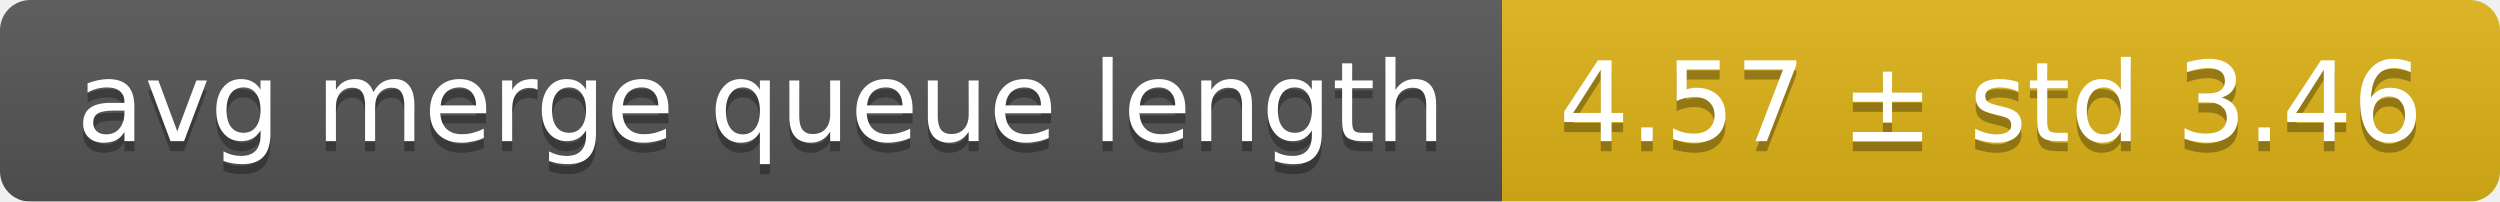
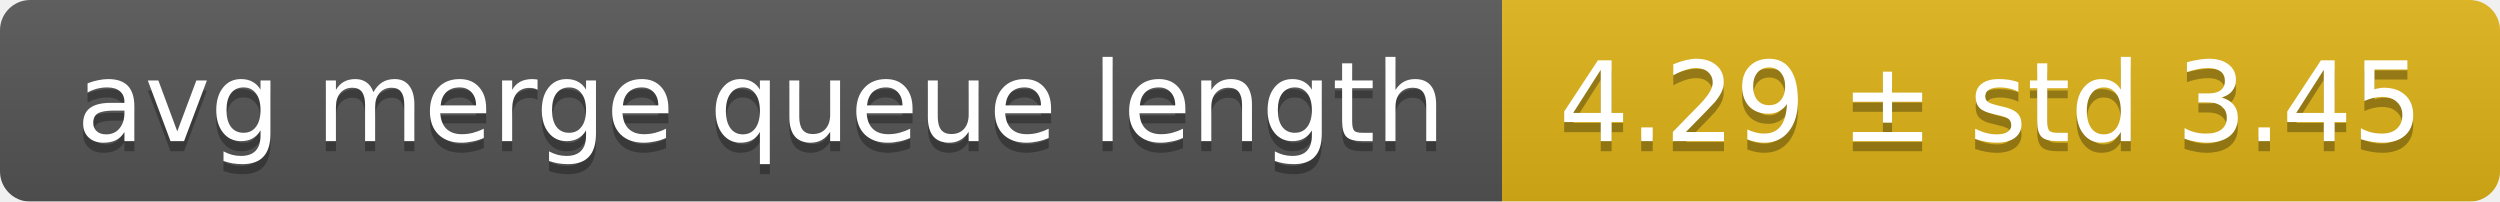
<svg xmlns="http://www.w3.org/2000/svg" width="248" height="20">
  <linearGradient id="smooth" x2="0" y2="100%">
    <stop offset="0" stop-color="#bbb" stop-opacity=".1" />
    <stop offset="1" stop-opacity=".1" />
  </linearGradient>
  <mask id="round">
    <rect width="248" height="20" rx="3" fill="#fff" />
  </mask>
  <g mask="url(#round)">
    <rect width="149" height="20" fill="#555" />
    <rect x="149" width="99" height="20" fill="#dfb317" />
    <rect width="248" height="20" fill="url(#smooth)" />
  </g>
  <g fill="#fff" text-anchor="middle" font-family="DejaVu Sans,Verdana,Geneva,sans-serif" font-size="11">
    <text x="75.5" y="15" fill="#010101" fill-opacity=".3">avg merge queue length</text>
    <text x="75.5" y="14">avg merge queue length</text>
-     <text x="197.5" y="15" fill="#010101" fill-opacity=".3">4.57 ± std 3.46</text>
-     <text x="197.5" y="14">4.57 ± std 3.46</text>
+     <text x="197.5" y="15" fill="#010101" fill-opacity=".3">4.29 ± std 3.45</text>
+     <text x="197.5" y="14">4.29 ± std 3.45</text>
  </g>
</svg>
